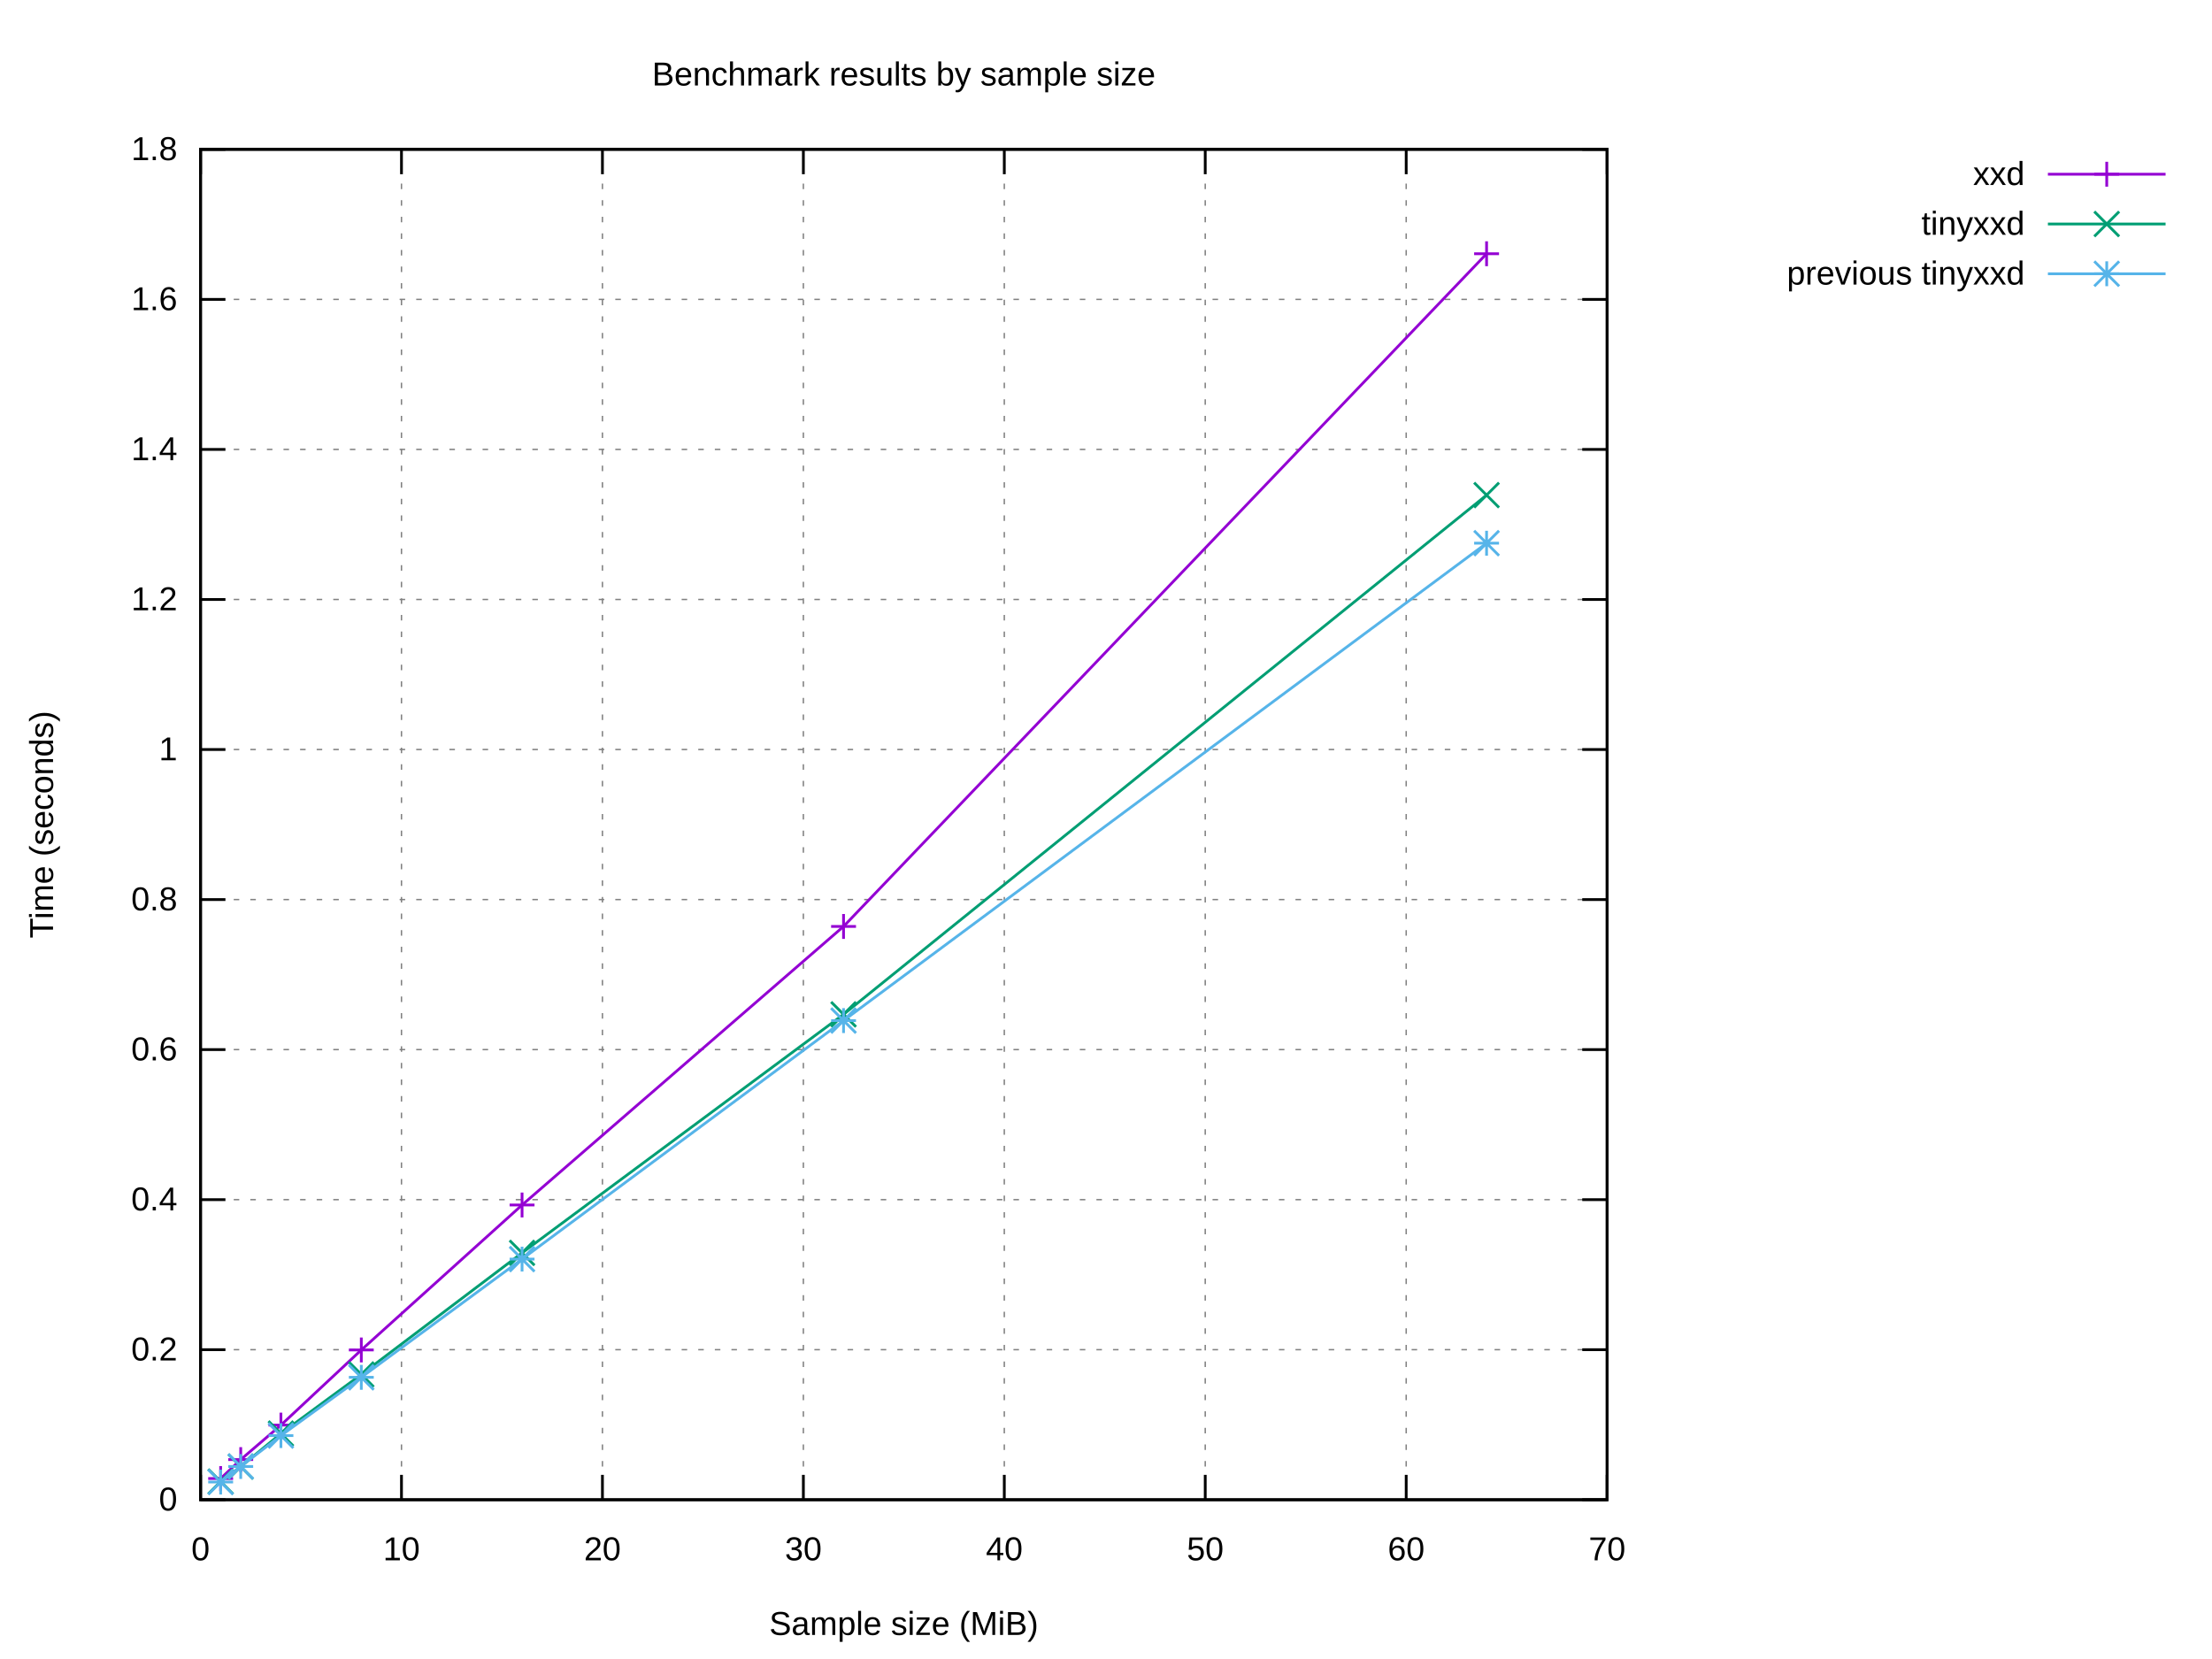
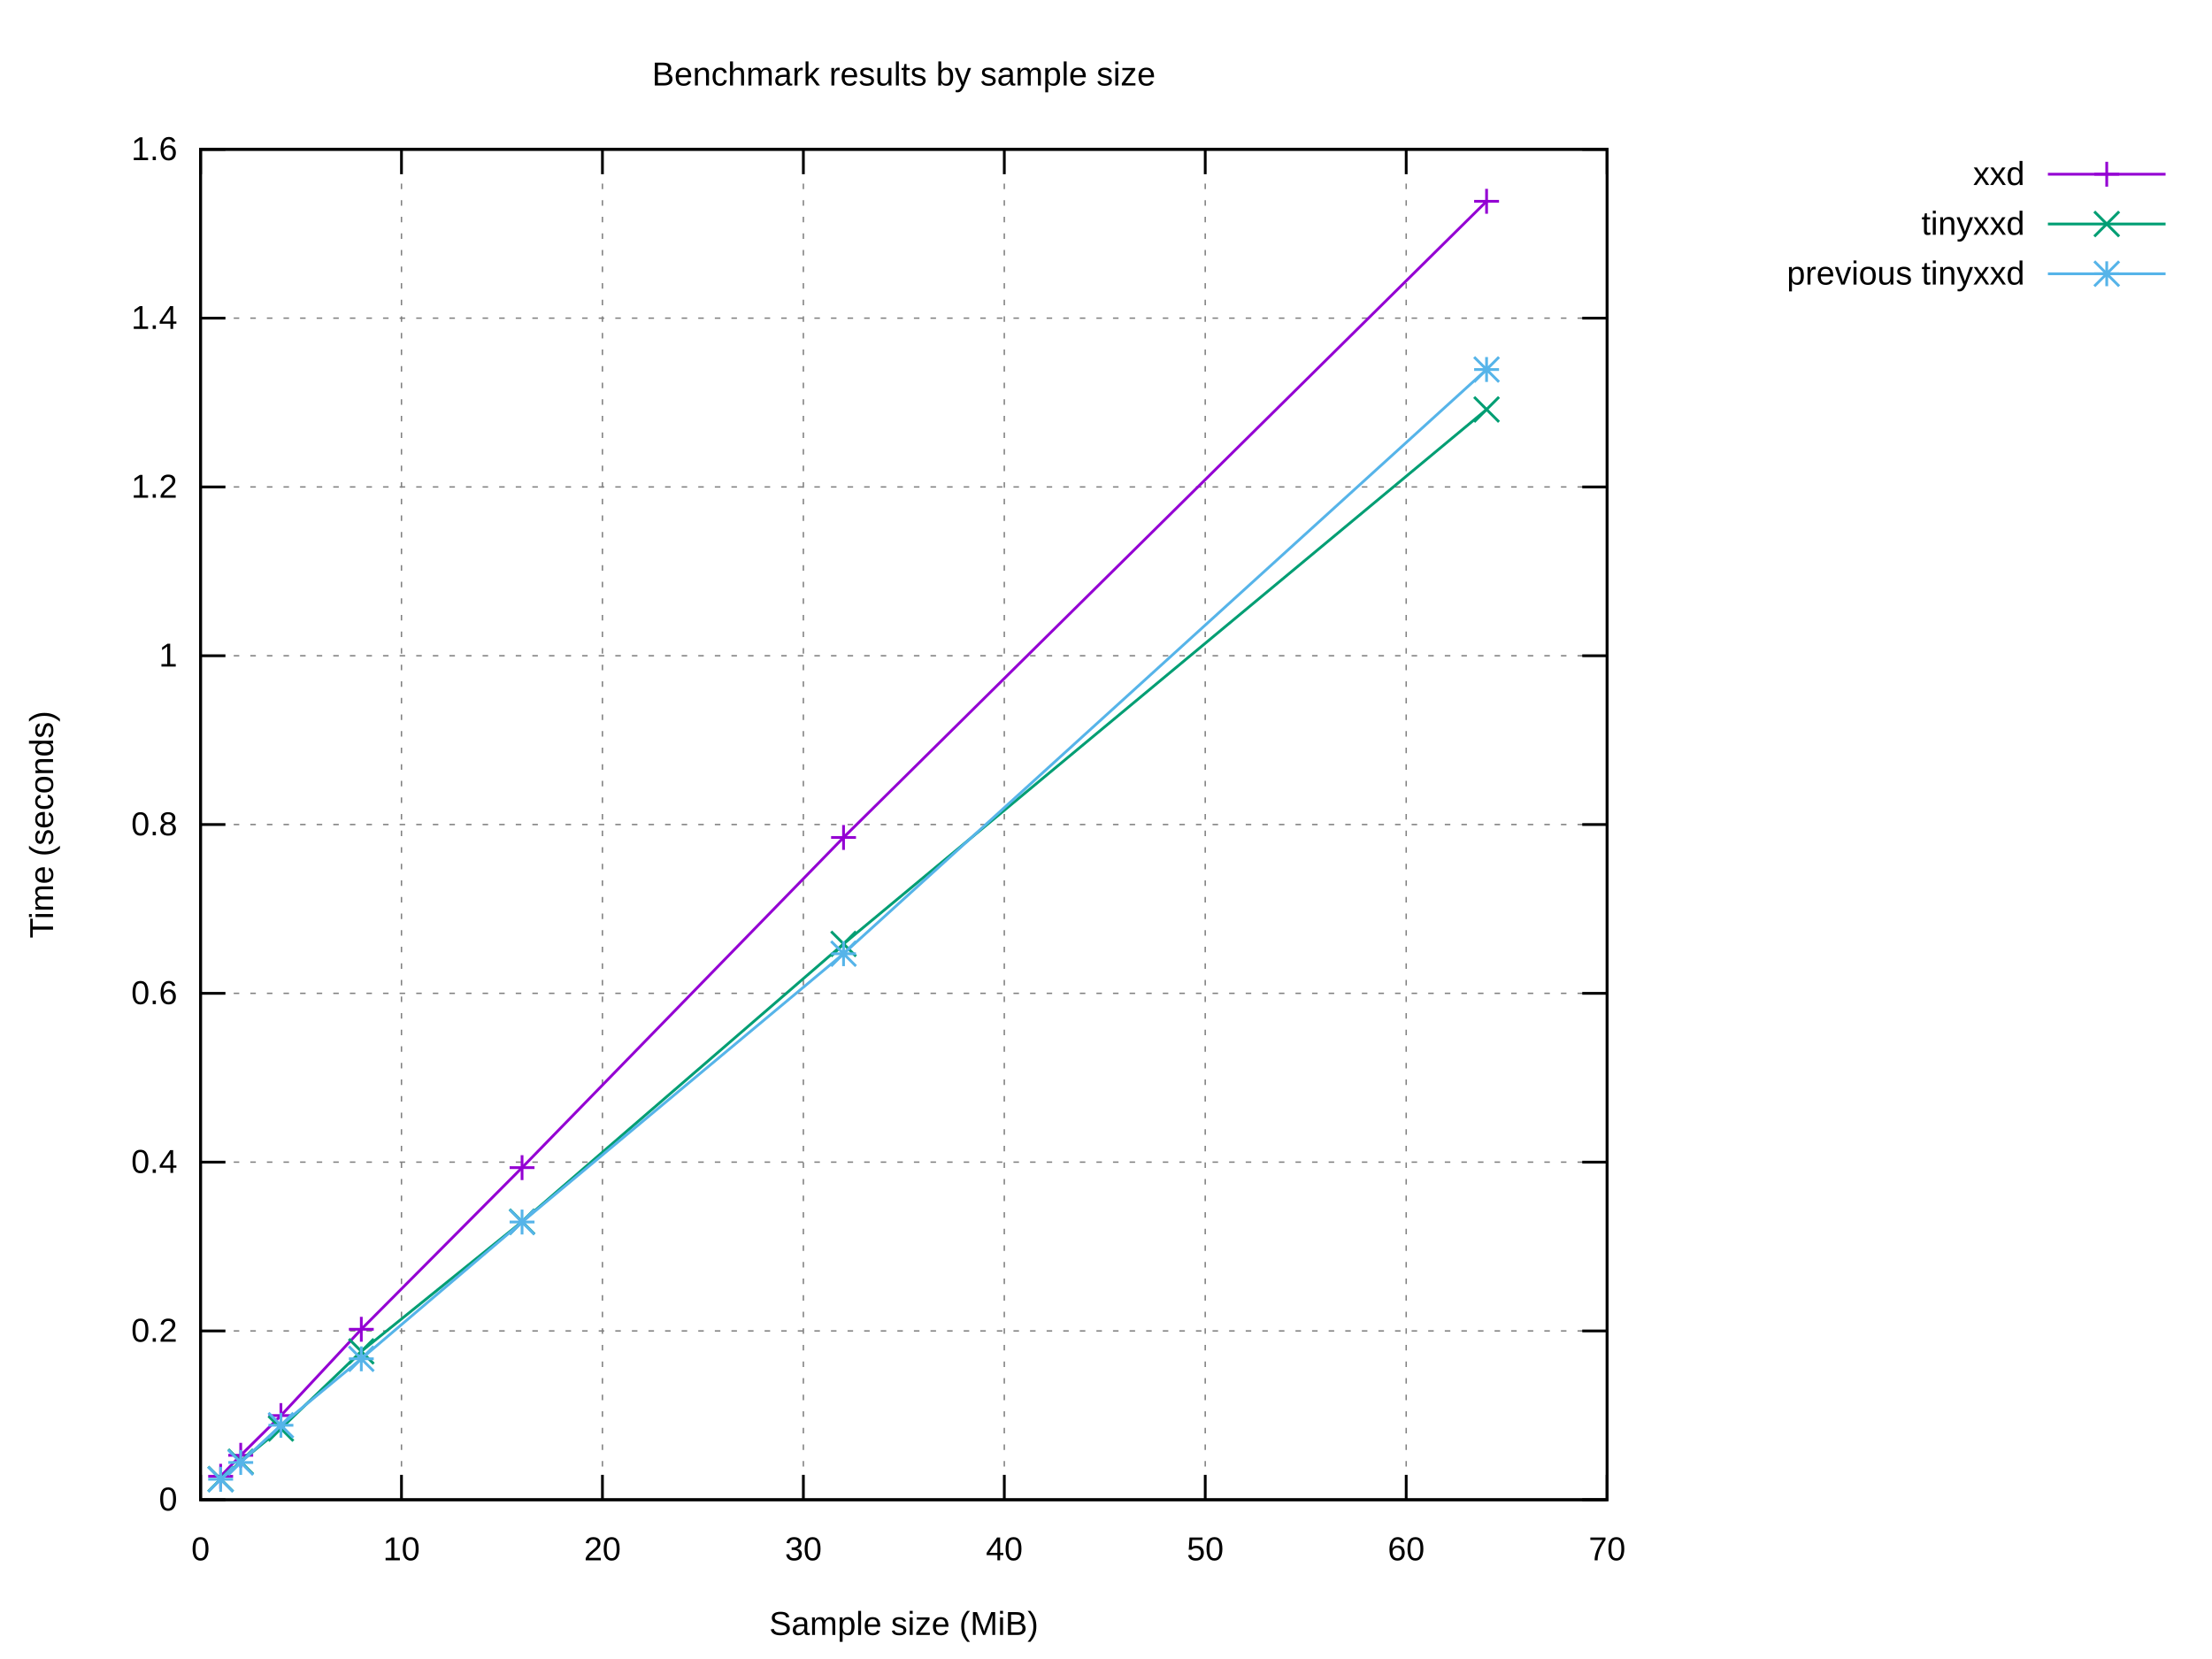
<svg xmlns="http://www.w3.org/2000/svg" xmlns:xlink="http://www.w3.org/1999/xlink" width="800" height="600" viewBox="0 0 800 600">
  <g id="gnuplot_canvas">
    <rect x="0" y="0" width="800" height="600" fill="#ffffff" />
    <defs>
      <circle id="gpDot" r="0.5" stroke-width="0.5" stroke="currentColor" />
      <path id="gpPt0" stroke-width="0.222" stroke="currentColor" d="M-1,0 h2 M0,-1 v2" />
      <path id="gpPt1" stroke-width="0.222" stroke="currentColor" d="M-1,-1 L1,1 M1,-1 L-1,1" />
      <path id="gpPt2" stroke-width="0.222" stroke="currentColor" d="M-1,0 L1,0 M0,-1 L0,1 M-1,-1 L1,1 M-1,1 L1,-1" />
      <rect id="gpPt3" stroke-width="0.222" stroke="currentColor" x="-1" y="-1" width="2" height="2" />
      <rect id="gpPt4" stroke-width="0.222" stroke="currentColor" fill="currentColor" x="-1" y="-1" width="2" height="2" />
      <circle id="gpPt5" stroke-width="0.222" stroke="currentColor" cx="0" cy="0" r="1" />
      <use xlink:href="#gpPt5" id="gpPt6" fill="currentColor" stroke="none" />
      <path id="gpPt7" stroke-width="0.222" stroke="currentColor" d="M0,-1.33 L-1.33,0.67 L1.33,0.67 z" />
      <use xlink:href="#gpPt7" id="gpPt8" fill="currentColor" stroke="none" />
      <use xlink:href="#gpPt7" id="gpPt9" stroke="currentColor" transform="rotate(180)" />
      <use xlink:href="#gpPt9" id="gpPt10" fill="currentColor" stroke="none" />
      <use xlink:href="#gpPt3" id="gpPt11" stroke="currentColor" transform="rotate(45)" />
      <use xlink:href="#gpPt11" id="gpPt12" fill="currentColor" stroke="none" />
      <path id="gpPt13" stroke-width="0.222" stroke="currentColor" d="M0,1.330 L1.265,0.411 L0.782,-1.067 L-0.782,-1.076 L-1.265,0.411 z" />
      <use xlink:href="#gpPt13" id="gpPt14" fill="currentColor" stroke="none" />
      <filter id="textbox" filterUnits="objectBoundingBox" x="0" y="0" height="1" width="1">
        <feFlood flood-color="#FFFFFF" flood-opacity="1" result="bgnd" />
        <feComposite in="SourceGraphic" in2="bgnd" operator="atop" />
      </filter>
      <filter id="greybox" filterUnits="objectBoundingBox" x="0" y="0" height="1" width="1">
        <feFlood flood-color="lightgrey" flood-opacity="1" result="grey" />
        <feComposite in="SourceGraphic" in2="grey" operator="atop" />
      </filter>
    </defs>
    <g fill="none" color="#FFFFFF" stroke="currentColor" stroke-width="1.00" stroke-linecap="butt" stroke-linejoin="miter">
</g>
    <g fill="none" color="black" stroke="currentColor" stroke-width="1.00" stroke-linecap="butt" stroke-linejoin="miter">
</g>
    <g fill="none" color="black" stroke="black" stroke-width="0.50" stroke-linecap="butt" stroke-linejoin="miter">
</g>
    <g fill="none" color="gray" stroke="currentColor" stroke-width="0.50" stroke-linecap="butt" stroke-linejoin="miter">
      <path stroke="gray" stroke-dasharray="2,4" class="gridline" d="M72.53,542.40 L581.24,542.40  " />
    </g>
    <g fill="none" color="gray" stroke="gray" stroke-width="1.00" stroke-linecap="butt" stroke-linejoin="miter">
</g>
    <g fill="none" color="black" stroke="currentColor" stroke-width="1.00" stroke-linecap="butt" stroke-linejoin="miter">
      <path stroke="black" d="M72.53,542.40 L81.53,542.40 M581.24,542.40 L572.24,542.40  " />
      <g transform="translate(64.14,546.30)" stroke="none" fill="black" font-family="Arial" font-size="12.00" text-anchor="end">
        <text>
          <tspan font-family="Arial"> 0</tspan>
        </text>
      </g>
    </g>
    <g fill="none" color="black" stroke="currentColor" stroke-width="1.00" stroke-linecap="butt" stroke-linejoin="miter">
</g>
    <g fill="none" color="black" stroke="black" stroke-width="0.50" stroke-linecap="butt" stroke-linejoin="miter">
</g>
    <g fill="none" color="gray" stroke="currentColor" stroke-width="0.50" stroke-linecap="butt" stroke-linejoin="miter">
-       <path stroke="gray" stroke-dasharray="2,4" class="gridline" d="M72.53,488.13 L581.24,488.13  " />
-     </g>
-     <g fill="none" color="gray" stroke="gray" stroke-width="1.00" stroke-linecap="butt" stroke-linejoin="miter">
- </g>
-     <g fill="none" color="black" stroke="currentColor" stroke-width="1.00" stroke-linecap="butt" stroke-linejoin="miter">
-       <path stroke="black" d="M72.53,488.13 L81.53,488.13 M581.24,488.13 L572.24,488.13  " />
-       <g transform="translate(64.14,492.03)" stroke="none" fill="black" font-family="Arial" font-size="12.00" text-anchor="end">
+       <path stroke="gray" stroke-dasharray="2,4" class="gridline" d="M72.53,481.35 L581.24,481.35  " />
+     </g>
+     <g fill="none" color="gray" stroke="gray" stroke-width="1.00" stroke-linecap="butt" stroke-linejoin="miter">
+ </g>
+     <g fill="none" color="black" stroke="currentColor" stroke-width="1.00" stroke-linecap="butt" stroke-linejoin="miter">
+       <path stroke="black" d="M72.53,481.35 L81.53,481.35 M581.24,481.35 L572.24,481.35  " />
+       <g transform="translate(64.14,485.25)" stroke="none" fill="black" font-family="Arial" font-size="12.00" text-anchor="end">
        <text>
          <tspan font-family="Arial"> 0.2</tspan>
        </text>
      </g>
    </g>
    <g fill="none" color="black" stroke="currentColor" stroke-width="1.00" stroke-linecap="butt" stroke-linejoin="miter">
</g>
    <g fill="none" color="black" stroke="black" stroke-width="0.50" stroke-linecap="butt" stroke-linejoin="miter">
</g>
    <g fill="none" color="gray" stroke="currentColor" stroke-width="0.50" stroke-linecap="butt" stroke-linejoin="miter">
-       <path stroke="gray" stroke-dasharray="2,4" class="gridline" d="M72.53,433.87 L581.24,433.87  " />
-     </g>
-     <g fill="none" color="gray" stroke="gray" stroke-width="1.00" stroke-linecap="butt" stroke-linejoin="miter">
- </g>
-     <g fill="none" color="black" stroke="currentColor" stroke-width="1.00" stroke-linecap="butt" stroke-linejoin="miter">
-       <path stroke="black" d="M72.53,433.87 L81.53,433.87 M581.24,433.87 L572.24,433.87  " />
-       <g transform="translate(64.14,437.77)" stroke="none" fill="black" font-family="Arial" font-size="12.00" text-anchor="end">
+       <path stroke="gray" stroke-dasharray="2,4" class="gridline" d="M72.53,420.30 L581.24,420.30  " />
+     </g>
+     <g fill="none" color="gray" stroke="gray" stroke-width="1.00" stroke-linecap="butt" stroke-linejoin="miter">
+ </g>
+     <g fill="none" color="black" stroke="currentColor" stroke-width="1.00" stroke-linecap="butt" stroke-linejoin="miter">
+       <path stroke="black" d="M72.53,420.30 L81.53,420.30 M581.24,420.30 L572.24,420.30  " />
+       <g transform="translate(64.14,424.20)" stroke="none" fill="black" font-family="Arial" font-size="12.00" text-anchor="end">
        <text>
          <tspan font-family="Arial"> 0.4</tspan>
        </text>
      </g>
    </g>
    <g fill="none" color="black" stroke="currentColor" stroke-width="1.00" stroke-linecap="butt" stroke-linejoin="miter">
</g>
    <g fill="none" color="black" stroke="black" stroke-width="0.50" stroke-linecap="butt" stroke-linejoin="miter">
</g>
    <g fill="none" color="gray" stroke="currentColor" stroke-width="0.50" stroke-linecap="butt" stroke-linejoin="miter">
-       <path stroke="gray" stroke-dasharray="2,4" class="gridline" d="M72.53,379.60 L581.24,379.60  " />
-     </g>
-     <g fill="none" color="gray" stroke="gray" stroke-width="1.00" stroke-linecap="butt" stroke-linejoin="miter">
- </g>
-     <g fill="none" color="black" stroke="currentColor" stroke-width="1.00" stroke-linecap="butt" stroke-linejoin="miter">
-       <path stroke="black" d="M72.53,379.60 L81.53,379.60 M581.24,379.60 L572.24,379.60  " />
-       <g transform="translate(64.14,383.50)" stroke="none" fill="black" font-family="Arial" font-size="12.00" text-anchor="end">
+       <path stroke="gray" stroke-dasharray="2,4" class="gridline" d="M72.53,359.25 L581.24,359.25  " />
+     </g>
+     <g fill="none" color="gray" stroke="gray" stroke-width="1.00" stroke-linecap="butt" stroke-linejoin="miter">
+ </g>
+     <g fill="none" color="black" stroke="currentColor" stroke-width="1.00" stroke-linecap="butt" stroke-linejoin="miter">
+       <path stroke="black" d="M72.53,359.25 L81.53,359.25 M581.24,359.25 L572.24,359.25  " />
+       <g transform="translate(64.14,363.15)" stroke="none" fill="black" font-family="Arial" font-size="12.00" text-anchor="end">
        <text>
          <tspan font-family="Arial"> 0.6</tspan>
        </text>
      </g>
    </g>
    <g fill="none" color="black" stroke="currentColor" stroke-width="1.00" stroke-linecap="butt" stroke-linejoin="miter">
</g>
    <g fill="none" color="black" stroke="black" stroke-width="0.50" stroke-linecap="butt" stroke-linejoin="miter">
</g>
    <g fill="none" color="gray" stroke="currentColor" stroke-width="0.50" stroke-linecap="butt" stroke-linejoin="miter">
-       <path stroke="gray" stroke-dasharray="2,4" class="gridline" d="M72.53,325.34 L581.24,325.34  " />
-     </g>
-     <g fill="none" color="gray" stroke="gray" stroke-width="1.00" stroke-linecap="butt" stroke-linejoin="miter">
- </g>
-     <g fill="none" color="black" stroke="currentColor" stroke-width="1.00" stroke-linecap="butt" stroke-linejoin="miter">
-       <path stroke="black" d="M72.53,325.34 L81.53,325.34 M581.24,325.34 L572.24,325.34  " />
-       <g transform="translate(64.14,329.24)" stroke="none" fill="black" font-family="Arial" font-size="12.00" text-anchor="end">
+       <path stroke="gray" stroke-dasharray="2,4" class="gridline" d="M72.53,298.20 L581.24,298.20  " />
+     </g>
+     <g fill="none" color="gray" stroke="gray" stroke-width="1.00" stroke-linecap="butt" stroke-linejoin="miter">
+ </g>
+     <g fill="none" color="black" stroke="currentColor" stroke-width="1.00" stroke-linecap="butt" stroke-linejoin="miter">
+       <path stroke="black" d="M72.53,298.20 L81.53,298.20 M581.24,298.20 L572.24,298.20  " />
+       <g transform="translate(64.14,302.10)" stroke="none" fill="black" font-family="Arial" font-size="12.00" text-anchor="end">
        <text>
          <tspan font-family="Arial"> 0.8</tspan>
        </text>
      </g>
    </g>
    <g fill="none" color="black" stroke="currentColor" stroke-width="1.00" stroke-linecap="butt" stroke-linejoin="miter">
</g>
    <g fill="none" color="black" stroke="black" stroke-width="0.50" stroke-linecap="butt" stroke-linejoin="miter">
</g>
    <g fill="none" color="gray" stroke="currentColor" stroke-width="0.50" stroke-linecap="butt" stroke-linejoin="miter">
-       <path stroke="gray" stroke-dasharray="2,4" class="gridline" d="M72.53,271.07 L581.24,271.07  " />
-     </g>
-     <g fill="none" color="gray" stroke="gray" stroke-width="1.00" stroke-linecap="butt" stroke-linejoin="miter">
- </g>
-     <g fill="none" color="black" stroke="currentColor" stroke-width="1.00" stroke-linecap="butt" stroke-linejoin="miter">
-       <path stroke="black" d="M72.53,271.07 L81.53,271.07 M581.24,271.07 L572.24,271.07  " />
-       <g transform="translate(64.14,274.97)" stroke="none" fill="black" font-family="Arial" font-size="12.00" text-anchor="end">
+       <path stroke="gray" stroke-dasharray="2,4" class="gridline" d="M72.53,237.16 L581.24,237.16  " />
+     </g>
+     <g fill="none" color="gray" stroke="gray" stroke-width="1.00" stroke-linecap="butt" stroke-linejoin="miter">
+ </g>
+     <g fill="none" color="black" stroke="currentColor" stroke-width="1.00" stroke-linecap="butt" stroke-linejoin="miter">
+       <path stroke="black" d="M72.53,237.16 L81.53,237.16 M581.24,237.16 L572.24,237.16  " />
+       <g transform="translate(64.14,241.06)" stroke="none" fill="black" font-family="Arial" font-size="12.00" text-anchor="end">
        <text>
          <tspan font-family="Arial"> 1</tspan>
        </text>
      </g>
    </g>
    <g fill="none" color="black" stroke="currentColor" stroke-width="1.00" stroke-linecap="butt" stroke-linejoin="miter">
</g>
    <g fill="none" color="black" stroke="black" stroke-width="0.50" stroke-linecap="butt" stroke-linejoin="miter">
</g>
    <g fill="none" color="gray" stroke="currentColor" stroke-width="0.50" stroke-linecap="butt" stroke-linejoin="miter">
-       <path stroke="gray" stroke-dasharray="2,4" class="gridline" d="M72.53,216.81 L581.24,216.81  " />
-     </g>
-     <g fill="none" color="gray" stroke="gray" stroke-width="1.00" stroke-linecap="butt" stroke-linejoin="miter">
- </g>
-     <g fill="none" color="black" stroke="currentColor" stroke-width="1.00" stroke-linecap="butt" stroke-linejoin="miter">
-       <path stroke="black" d="M72.53,216.81 L81.53,216.81 M581.24,216.81 L572.24,216.81  " />
-       <g transform="translate(64.14,220.71)" stroke="none" fill="black" font-family="Arial" font-size="12.00" text-anchor="end">
+       <path stroke="gray" stroke-dasharray="2,4" class="gridline" d="M72.53,176.11 L581.24,176.11  " />
+     </g>
+     <g fill="none" color="gray" stroke="gray" stroke-width="1.00" stroke-linecap="butt" stroke-linejoin="miter">
+ </g>
+     <g fill="none" color="black" stroke="currentColor" stroke-width="1.00" stroke-linecap="butt" stroke-linejoin="miter">
+       <path stroke="black" d="M72.53,176.11 L81.53,176.11 M581.24,176.11 L572.24,176.11  " />
+       <g transform="translate(64.14,180.01)" stroke="none" fill="black" font-family="Arial" font-size="12.00" text-anchor="end">
        <text>
          <tspan font-family="Arial"> 1.2</tspan>
        </text>
      </g>
    </g>
    <g fill="none" color="black" stroke="currentColor" stroke-width="1.00" stroke-linecap="butt" stroke-linejoin="miter">
</g>
    <g fill="none" color="black" stroke="black" stroke-width="0.50" stroke-linecap="butt" stroke-linejoin="miter">
</g>
    <g fill="none" color="gray" stroke="currentColor" stroke-width="0.50" stroke-linecap="butt" stroke-linejoin="miter">
-       <path stroke="gray" stroke-dasharray="2,4" class="gridline" d="M72.53,162.54 L581.24,162.54  " />
-     </g>
-     <g fill="none" color="gray" stroke="gray" stroke-width="1.00" stroke-linecap="butt" stroke-linejoin="miter">
- </g>
-     <g fill="none" color="black" stroke="currentColor" stroke-width="1.00" stroke-linecap="butt" stroke-linejoin="miter">
-       <path stroke="black" d="M72.53,162.54 L81.53,162.54 M581.24,162.54 L572.24,162.54  " />
-       <g transform="translate(64.14,166.44)" stroke="none" fill="black" font-family="Arial" font-size="12.00" text-anchor="end">
+       <path stroke="gray" stroke-dasharray="2,4" class="gridline" d="M72.53,115.06 L581.24,115.06  " />
+     </g>
+     <g fill="none" color="gray" stroke="gray" stroke-width="1.00" stroke-linecap="butt" stroke-linejoin="miter">
+ </g>
+     <g fill="none" color="black" stroke="currentColor" stroke-width="1.00" stroke-linecap="butt" stroke-linejoin="miter">
+       <path stroke="black" d="M72.53,115.06 L81.53,115.06 M581.24,115.06 L572.24,115.06  " />
+       <g transform="translate(64.14,118.96)" stroke="none" fill="black" font-family="Arial" font-size="12.00" text-anchor="end">
        <text>
          <tspan font-family="Arial"> 1.4</tspan>
-         </text>
-       </g>
-     </g>
-     <g fill="none" color="black" stroke="currentColor" stroke-width="1.00" stroke-linecap="butt" stroke-linejoin="miter">
- </g>
-     <g fill="none" color="black" stroke="black" stroke-width="0.50" stroke-linecap="butt" stroke-linejoin="miter">
- </g>
-     <g fill="none" color="gray" stroke="currentColor" stroke-width="0.50" stroke-linecap="butt" stroke-linejoin="miter">
-       <path stroke="gray" stroke-dasharray="2,4" class="gridline" d="M72.53,108.28 L581.24,108.28  " />
-     </g>
-     <g fill="none" color="gray" stroke="gray" stroke-width="1.00" stroke-linecap="butt" stroke-linejoin="miter">
- </g>
-     <g fill="none" color="black" stroke="currentColor" stroke-width="1.00" stroke-linecap="butt" stroke-linejoin="miter">
-       <path stroke="black" d="M72.53,108.28 L81.53,108.28 M581.24,108.28 L572.24,108.28  " />
-       <g transform="translate(64.14,112.18)" stroke="none" fill="black" font-family="Arial" font-size="12.00" text-anchor="end">
-         <text>
-           <tspan font-family="Arial"> 1.6</tspan>
        </text>
      </g>
    </g>
    <g fill="none" color="black" stroke="currentColor" stroke-width="1.00" stroke-linecap="butt" stroke-linejoin="miter">
</g>
    <g fill="none" color="black" stroke="black" stroke-width="0.50" stroke-linecap="butt" stroke-linejoin="miter">
</g>
    <g fill="none" color="gray" stroke="currentColor" stroke-width="0.50" stroke-linecap="butt" stroke-linejoin="miter">
      <path stroke="gray" stroke-dasharray="2,4" class="gridline" d="M72.53,54.01 L581.24,54.01  " />
    </g>
    <g fill="none" color="gray" stroke="gray" stroke-width="1.00" stroke-linecap="butt" stroke-linejoin="miter">
</g>
    <g fill="none" color="black" stroke="currentColor" stroke-width="1.00" stroke-linecap="butt" stroke-linejoin="miter">
      <path stroke="black" d="M72.53,54.01 L81.53,54.01 M581.24,54.01 L572.24,54.01  " />
      <g transform="translate(64.14,57.91)" stroke="none" fill="black" font-family="Arial" font-size="12.00" text-anchor="end">
        <text>
-           <tspan font-family="Arial"> 1.8</tspan>
+           <tspan font-family="Arial"> 1.6</tspan>
        </text>
      </g>
    </g>
    <g fill="none" color="black" stroke="currentColor" stroke-width="1.00" stroke-linecap="butt" stroke-linejoin="miter">
</g>
    <g fill="none" color="black" stroke="black" stroke-width="0.50" stroke-linecap="butt" stroke-linejoin="miter">
</g>
    <g fill="none" color="gray" stroke="currentColor" stroke-width="0.50" stroke-linecap="butt" stroke-linejoin="miter">
      <path stroke="gray" stroke-dasharray="2,4" class="gridline" d="M72.53,542.40 L72.53,54.01  " />
    </g>
    <g fill="none" color="gray" stroke="gray" stroke-width="1.00" stroke-linecap="butt" stroke-linejoin="miter">
</g>
    <g fill="none" color="black" stroke="currentColor" stroke-width="1.00" stroke-linecap="butt" stroke-linejoin="miter">
      <path stroke="black" d="M72.53,542.40 L72.53,533.40 M72.53,54.01 L72.53,63.01  " />
      <g transform="translate(72.53,564.30)" stroke="none" fill="black" font-family="Arial" font-size="12.00" text-anchor="middle">
        <text>
          <tspan font-family="Arial"> 0</tspan>
        </text>
      </g>
    </g>
    <g fill="none" color="black" stroke="currentColor" stroke-width="1.00" stroke-linecap="butt" stroke-linejoin="miter">
</g>
    <g fill="none" color="black" stroke="black" stroke-width="0.50" stroke-linecap="butt" stroke-linejoin="miter">
</g>
    <g fill="none" color="gray" stroke="currentColor" stroke-width="0.50" stroke-linecap="butt" stroke-linejoin="miter">
      <path stroke="gray" stroke-dasharray="2,4" class="gridline" d="M145.20,542.40 L145.20,54.01  " />
    </g>
    <g fill="none" color="gray" stroke="gray" stroke-width="1.00" stroke-linecap="butt" stroke-linejoin="miter">
</g>
    <g fill="none" color="black" stroke="currentColor" stroke-width="1.00" stroke-linecap="butt" stroke-linejoin="miter">
      <path stroke="black" d="M145.20,542.40 L145.20,533.40 M145.20,54.01 L145.20,63.01  " />
      <g transform="translate(145.20,564.30)" stroke="none" fill="black" font-family="Arial" font-size="12.00" text-anchor="middle">
        <text>
          <tspan font-family="Arial"> 10</tspan>
        </text>
      </g>
    </g>
    <g fill="none" color="black" stroke="currentColor" stroke-width="1.00" stroke-linecap="butt" stroke-linejoin="miter">
</g>
    <g fill="none" color="black" stroke="black" stroke-width="0.50" stroke-linecap="butt" stroke-linejoin="miter">
</g>
    <g fill="none" color="gray" stroke="currentColor" stroke-width="0.50" stroke-linecap="butt" stroke-linejoin="miter">
      <path stroke="gray" stroke-dasharray="2,4" class="gridline" d="M217.88,542.40 L217.88,54.01  " />
    </g>
    <g fill="none" color="gray" stroke="gray" stroke-width="1.00" stroke-linecap="butt" stroke-linejoin="miter">
</g>
    <g fill="none" color="black" stroke="currentColor" stroke-width="1.00" stroke-linecap="butt" stroke-linejoin="miter">
      <path stroke="black" d="M217.88,542.40 L217.88,533.40 M217.88,54.01 L217.88,63.01  " />
      <g transform="translate(217.88,564.30)" stroke="none" fill="black" font-family="Arial" font-size="12.00" text-anchor="middle">
        <text>
          <tspan font-family="Arial"> 20</tspan>
        </text>
      </g>
    </g>
    <g fill="none" color="black" stroke="currentColor" stroke-width="1.00" stroke-linecap="butt" stroke-linejoin="miter">
</g>
    <g fill="none" color="black" stroke="black" stroke-width="0.50" stroke-linecap="butt" stroke-linejoin="miter">
</g>
    <g fill="none" color="gray" stroke="currentColor" stroke-width="0.50" stroke-linecap="butt" stroke-linejoin="miter">
      <path stroke="gray" stroke-dasharray="2,4" class="gridline" d="M290.55,542.40 L290.55,54.01  " />
    </g>
    <g fill="none" color="gray" stroke="gray" stroke-width="1.00" stroke-linecap="butt" stroke-linejoin="miter">
</g>
    <g fill="none" color="black" stroke="currentColor" stroke-width="1.00" stroke-linecap="butt" stroke-linejoin="miter">
      <path stroke="black" d="M290.55,542.40 L290.55,533.40 M290.55,54.01 L290.55,63.01  " />
      <g transform="translate(290.55,564.30)" stroke="none" fill="black" font-family="Arial" font-size="12.00" text-anchor="middle">
        <text>
          <tspan font-family="Arial"> 30</tspan>
        </text>
      </g>
    </g>
    <g fill="none" color="black" stroke="currentColor" stroke-width="1.00" stroke-linecap="butt" stroke-linejoin="miter">
</g>
    <g fill="none" color="black" stroke="black" stroke-width="0.50" stroke-linecap="butt" stroke-linejoin="miter">
</g>
    <g fill="none" color="gray" stroke="currentColor" stroke-width="0.50" stroke-linecap="butt" stroke-linejoin="miter">
      <path stroke="gray" stroke-dasharray="2,4" class="gridline" d="M363.22,542.40 L363.22,54.01  " />
    </g>
    <g fill="none" color="gray" stroke="gray" stroke-width="1.00" stroke-linecap="butt" stroke-linejoin="miter">
</g>
    <g fill="none" color="black" stroke="currentColor" stroke-width="1.00" stroke-linecap="butt" stroke-linejoin="miter">
      <path stroke="black" d="M363.22,542.40 L363.22,533.40 M363.22,54.01 L363.22,63.01  " />
      <g transform="translate(363.22,564.30)" stroke="none" fill="black" font-family="Arial" font-size="12.00" text-anchor="middle">
        <text>
          <tspan font-family="Arial"> 40</tspan>
        </text>
      </g>
    </g>
    <g fill="none" color="black" stroke="currentColor" stroke-width="1.00" stroke-linecap="butt" stroke-linejoin="miter">
</g>
    <g fill="none" color="black" stroke="black" stroke-width="0.50" stroke-linecap="butt" stroke-linejoin="miter">
</g>
    <g fill="none" color="gray" stroke="currentColor" stroke-width="0.50" stroke-linecap="butt" stroke-linejoin="miter">
      <path stroke="gray" stroke-dasharray="2,4" class="gridline" d="M435.89,542.40 L435.89,54.01  " />
    </g>
    <g fill="none" color="gray" stroke="gray" stroke-width="1.00" stroke-linecap="butt" stroke-linejoin="miter">
</g>
    <g fill="none" color="black" stroke="currentColor" stroke-width="1.00" stroke-linecap="butt" stroke-linejoin="miter">
      <path stroke="black" d="M435.89,542.40 L435.89,533.40 M435.89,54.01 L435.89,63.01  " />
      <g transform="translate(435.89,564.30)" stroke="none" fill="black" font-family="Arial" font-size="12.00" text-anchor="middle">
        <text>
          <tspan font-family="Arial"> 50</tspan>
        </text>
      </g>
    </g>
    <g fill="none" color="black" stroke="currentColor" stroke-width="1.00" stroke-linecap="butt" stroke-linejoin="miter">
</g>
    <g fill="none" color="black" stroke="black" stroke-width="0.50" stroke-linecap="butt" stroke-linejoin="miter">
</g>
    <g fill="none" color="gray" stroke="currentColor" stroke-width="0.50" stroke-linecap="butt" stroke-linejoin="miter">
      <path stroke="gray" stroke-dasharray="2,4" class="gridline" d="M508.57,542.40 L508.57,54.01  " />
    </g>
    <g fill="none" color="gray" stroke="gray" stroke-width="1.00" stroke-linecap="butt" stroke-linejoin="miter">
</g>
    <g fill="none" color="black" stroke="currentColor" stroke-width="1.00" stroke-linecap="butt" stroke-linejoin="miter">
      <path stroke="black" d="M508.57,542.40 L508.57,533.40 M508.57,54.01 L508.57,63.01  " />
      <g transform="translate(508.57,564.30)" stroke="none" fill="black" font-family="Arial" font-size="12.00" text-anchor="middle">
        <text>
          <tspan font-family="Arial"> 60</tspan>
        </text>
      </g>
    </g>
    <g fill="none" color="black" stroke="currentColor" stroke-width="1.00" stroke-linecap="butt" stroke-linejoin="miter">
</g>
    <g fill="none" color="black" stroke="black" stroke-width="0.50" stroke-linecap="butt" stroke-linejoin="miter">
</g>
    <g fill="none" color="gray" stroke="currentColor" stroke-width="0.50" stroke-linecap="butt" stroke-linejoin="miter">
      <path stroke="gray" stroke-dasharray="2,4" class="gridline" d="M581.24,542.40 L581.24,54.01  " />
    </g>
    <g fill="none" color="gray" stroke="gray" stroke-width="1.00" stroke-linecap="butt" stroke-linejoin="miter">
</g>
    <g fill="none" color="black" stroke="currentColor" stroke-width="1.00" stroke-linecap="butt" stroke-linejoin="miter">
      <path stroke="black" d="M581.24,542.40 L581.24,533.40 M581.24,54.01 L581.24,63.01  " />
      <g transform="translate(581.24,564.30)" stroke="none" fill="black" font-family="Arial" font-size="12.00" text-anchor="middle">
        <text>
          <tspan font-family="Arial"> 70</tspan>
        </text>
      </g>
    </g>
    <g fill="none" color="black" stroke="currentColor" stroke-width="1.00" stroke-linecap="butt" stroke-linejoin="miter">
</g>
    <g fill="none" color="black" stroke="currentColor" stroke-width="1.00" stroke-linecap="butt" stroke-linejoin="miter">
      <path stroke="black" d="M72.53,54.01 L72.53,542.40 L581.24,542.40 L581.24,54.01 L72.53,54.01 Z  " />
    </g>
    <g fill="none" color="black" stroke="currentColor" stroke-width="1.00" stroke-linecap="butt" stroke-linejoin="miter">
</g>
    <g id="gnuplot_plot_1">
      <g fill="none" color="black" stroke="currentColor" stroke-width="1.00" stroke-linecap="butt" stroke-linejoin="miter">
        <g transform="translate(732.26,66.91)" stroke="none" fill="black" font-family="Arial" font-size="12.00" text-anchor="end">
          <text>
            <tspan font-family="Arial">xxd</tspan>
          </text>
        </g>
      </g>
      <g fill="none" color="black" stroke="currentColor" stroke-width="1.00" stroke-linecap="butt" stroke-linejoin="miter">
-         <path stroke="rgb(148,   0, 211)" d="M740.65,63.01 L783.21,63.01 M537.64,91.77 L305.08,335.06 L188.81,435.80 L130.67,488.23 L101.60,515.41 L87.06,527.88   L79.80,534.73  " />
-         <use xlink:href="#gpPt0" transform="translate(537.64,91.77) scale(4.50)" color="rgb(148,   0, 211)" />
-         <use xlink:href="#gpPt0" transform="translate(305.08,335.06) scale(4.50)" color="rgb(148,   0, 211)" />
-         <use xlink:href="#gpPt0" transform="translate(188.81,435.80) scale(4.50)" color="rgb(148,   0, 211)" />
-         <use xlink:href="#gpPt0" transform="translate(130.67,488.23) scale(4.50)" color="rgb(148,   0, 211)" />
-         <use xlink:href="#gpPt0" transform="translate(101.60,515.41) scale(4.50)" color="rgb(148,   0, 211)" />
-         <use xlink:href="#gpPt0" transform="translate(87.06,527.88) scale(4.50)" color="rgb(148,   0, 211)" />
-         <use xlink:href="#gpPt0" transform="translate(79.80,534.73) scale(4.50)" color="rgb(148,   0, 211)" />
+         <path stroke="rgb(148,   0, 211)" d="M740.65,63.01 L783.21,63.01 M537.64,72.80 L305.08,302.88 L188.81,422.29 L130.67,480.75 L101.60,511.96 L87.06,526.33   L79.80,533.91  " />
+         <use xlink:href="#gpPt0" transform="translate(537.64,72.80) scale(4.50)" color="rgb(148,   0, 211)" />
+         <use xlink:href="#gpPt0" transform="translate(305.08,302.88) scale(4.50)" color="rgb(148,   0, 211)" />
+         <use xlink:href="#gpPt0" transform="translate(188.81,422.29) scale(4.50)" color="rgb(148,   0, 211)" />
+         <use xlink:href="#gpPt0" transform="translate(130.67,480.75) scale(4.50)" color="rgb(148,   0, 211)" />
+         <use xlink:href="#gpPt0" transform="translate(101.60,511.96) scale(4.50)" color="rgb(148,   0, 211)" />
+         <use xlink:href="#gpPt0" transform="translate(87.06,526.33) scale(4.50)" color="rgb(148,   0, 211)" />
+         <use xlink:href="#gpPt0" transform="translate(79.80,533.91) scale(4.50)" color="rgb(148,   0, 211)" />
        <use xlink:href="#gpPt0" transform="translate(761.93,63.01) scale(4.50)" color="rgb(148,   0, 211)" />
      </g>
    </g>
    <g id="gnuplot_plot_2">
      <g fill="none" color="black" stroke="currentColor" stroke-width="1.00" stroke-linecap="butt" stroke-linejoin="miter">
        <g transform="translate(732.26,84.91)" stroke="none" fill="black" font-family="Arial" font-size="12.00" text-anchor="end">
          <text>
            <tspan font-family="Arial">tinyxxd</tspan>
          </text>
        </g>
      </g>
      <g fill="none" color="black" stroke="currentColor" stroke-width="1.00" stroke-linecap="butt" stroke-linejoin="miter">
-         <path stroke="rgb(  0, 158, 115)" d="M740.65,81.01 L783.21,81.01 M537.64,179.06 L305.08,366.86 L188.81,453.12 L130.67,497.09 L101.60,518.46 L87.06,530.42   L79.80,535.83  " />
-         <use xlink:href="#gpPt1" transform="translate(537.64,179.06) scale(4.50)" color="rgb(  0, 158, 115)" />
-         <use xlink:href="#gpPt1" transform="translate(305.08,366.86) scale(4.50)" color="rgb(  0, 158, 115)" />
-         <use xlink:href="#gpPt1" transform="translate(188.81,453.12) scale(4.50)" color="rgb(  0, 158, 115)" />
-         <use xlink:href="#gpPt1" transform="translate(130.67,497.09) scale(4.50)" color="rgb(  0, 158, 115)" />
-         <use xlink:href="#gpPt1" transform="translate(101.60,518.46) scale(4.50)" color="rgb(  0, 158, 115)" />
-         <use xlink:href="#gpPt1" transform="translate(87.06,530.42) scale(4.50)" color="rgb(  0, 158, 115)" />
-         <use xlink:href="#gpPt1" transform="translate(79.80,535.83) scale(4.50)" color="rgb(  0, 158, 115)" />
+         <path stroke="rgb(  0, 158, 115)" d="M740.65,81.01 L783.21,81.01 M537.64,148.09 L305.08,341.37 L188.81,441.83 L130.67,488.74 L101.60,516.64 L87.06,528.66   L79.80,534.93  " />
+         <use xlink:href="#gpPt1" transform="translate(537.64,148.09) scale(4.50)" color="rgb(  0, 158, 115)" />
+         <use xlink:href="#gpPt1" transform="translate(305.08,341.37) scale(4.50)" color="rgb(  0, 158, 115)" />
+         <use xlink:href="#gpPt1" transform="translate(188.81,441.83) scale(4.50)" color="rgb(  0, 158, 115)" />
+         <use xlink:href="#gpPt1" transform="translate(130.67,488.74) scale(4.50)" color="rgb(  0, 158, 115)" />
+         <use xlink:href="#gpPt1" transform="translate(101.60,516.64) scale(4.50)" color="rgb(  0, 158, 115)" />
+         <use xlink:href="#gpPt1" transform="translate(87.06,528.66) scale(4.50)" color="rgb(  0, 158, 115)" />
+         <use xlink:href="#gpPt1" transform="translate(79.80,534.93) scale(4.50)" color="rgb(  0, 158, 115)" />
        <use xlink:href="#gpPt1" transform="translate(761.93,81.01) scale(4.50)" color="rgb(  0, 158, 115)" />
      </g>
    </g>
    <g id="gnuplot_plot_3">
      <g fill="none" color="black" stroke="currentColor" stroke-width="1.00" stroke-linecap="butt" stroke-linejoin="miter">
        <g transform="translate(732.26,102.91)" stroke="none" fill="black" font-family="Arial" font-size="12.00" text-anchor="end">
          <text>
            <tspan font-family="Arial">previous tinyxxd</tspan>
          </text>
        </g>
      </g>
      <g fill="none" color="black" stroke="currentColor" stroke-width="1.00" stroke-linecap="butt" stroke-linejoin="miter">
-         <path stroke="rgb( 86, 180, 233)" d="M740.65,99.01 L783.21,99.01 M537.64,196.45 L305.08,369.11 L188.81,455.37 L130.67,498.13 L101.60,519.20 L87.06,530.37   L79.80,536.00  " />
-         <use xlink:href="#gpPt2" transform="translate(537.64,196.45) scale(4.50)" color="rgb( 86, 180, 233)" />
-         <use xlink:href="#gpPt2" transform="translate(305.08,369.11) scale(4.50)" color="rgb( 86, 180, 233)" />
-         <use xlink:href="#gpPt2" transform="translate(188.81,455.37) scale(4.50)" color="rgb( 86, 180, 233)" />
-         <use xlink:href="#gpPt2" transform="translate(130.67,498.13) scale(4.50)" color="rgb( 86, 180, 233)" />
-         <use xlink:href="#gpPt2" transform="translate(101.60,519.20) scale(4.50)" color="rgb( 86, 180, 233)" />
-         <use xlink:href="#gpPt2" transform="translate(87.06,530.37) scale(4.50)" color="rgb( 86, 180, 233)" />
-         <use xlink:href="#gpPt2" transform="translate(79.80,536.00) scale(4.50)" color="rgb( 86, 180, 233)" />
+         <path stroke="rgb( 86, 180, 233)" d="M740.65,99.01 L783.21,99.01 M537.64,133.64 L305.08,344.92 L188.81,441.96 L130.67,491.43 L101.60,515.47 L87.06,528.92   L79.80,535.01  " />
+         <use xlink:href="#gpPt2" transform="translate(537.64,133.64) scale(4.50)" color="rgb( 86, 180, 233)" />
+         <use xlink:href="#gpPt2" transform="translate(305.08,344.92) scale(4.50)" color="rgb( 86, 180, 233)" />
+         <use xlink:href="#gpPt2" transform="translate(188.81,441.96) scale(4.50)" color="rgb( 86, 180, 233)" />
+         <use xlink:href="#gpPt2" transform="translate(130.67,491.43) scale(4.50)" color="rgb( 86, 180, 233)" />
+         <use xlink:href="#gpPt2" transform="translate(101.60,515.47) scale(4.50)" color="rgb( 86, 180, 233)" />
+         <use xlink:href="#gpPt2" transform="translate(87.06,528.92) scale(4.50)" color="rgb( 86, 180, 233)" />
+         <use xlink:href="#gpPt2" transform="translate(79.80,535.01) scale(4.50)" color="rgb( 86, 180, 233)" />
        <use xlink:href="#gpPt2" transform="translate(761.93,99.01) scale(4.50)" color="rgb( 86, 180, 233)" />
      </g>
    </g>
    <g fill="none" color="#FFFFFF" stroke="rgb( 86, 180, 233)" stroke-width="2.00" stroke-linecap="butt" stroke-linejoin="miter">
</g>
    <g fill="none" color="black" stroke="currentColor" stroke-width="2.00" stroke-linecap="butt" stroke-linejoin="miter">
</g>
    <g fill="none" color="black" stroke="black" stroke-width="1.00" stroke-linecap="butt" stroke-linejoin="miter">
</g>
    <g fill="none" color="black" stroke="currentColor" stroke-width="1.00" stroke-linecap="butt" stroke-linejoin="miter">
      <path stroke="black" d="M72.53,54.01 L72.53,542.40 L581.24,542.40 L581.24,54.01 L72.53,54.01 Z  " />
      <g transform="translate(19.18,298.21) rotate(270.00)" stroke="none" fill="black" font-family="Arial" font-size="12.00" text-anchor="middle">
        <text>
          <tspan font-family="Arial">Time (seconds)</tspan>
        </text>
      </g>
    </g>
    <g fill="none" color="black" stroke="currentColor" stroke-width="1.00" stroke-linecap="butt" stroke-linejoin="miter">
      <g transform="translate(326.88,591.30)" stroke="none" fill="black" font-family="Arial" font-size="12.00" text-anchor="middle">
        <text>
          <tspan font-family="Arial">Sample size (MiB)</tspan>
        </text>
      </g>
    </g>
    <g fill="none" color="black" stroke="currentColor" stroke-width="1.00" stroke-linecap="butt" stroke-linejoin="miter">
</g>
    <g fill="none" color="black" stroke="currentColor" stroke-width="1.00" stroke-linecap="butt" stroke-linejoin="miter">
      <g transform="translate(326.88,30.91)" stroke="none" fill="black" font-family="Arial" font-size="12.00" text-anchor="middle">
        <text>
          <tspan font-family="Arial">Benchmark results by sample size</tspan>
        </text>
      </g>
    </g>
    <g fill="none" color="black" stroke="currentColor" stroke-width="1.00" stroke-linecap="butt" stroke-linejoin="miter">
</g>
  </g>
</svg>
